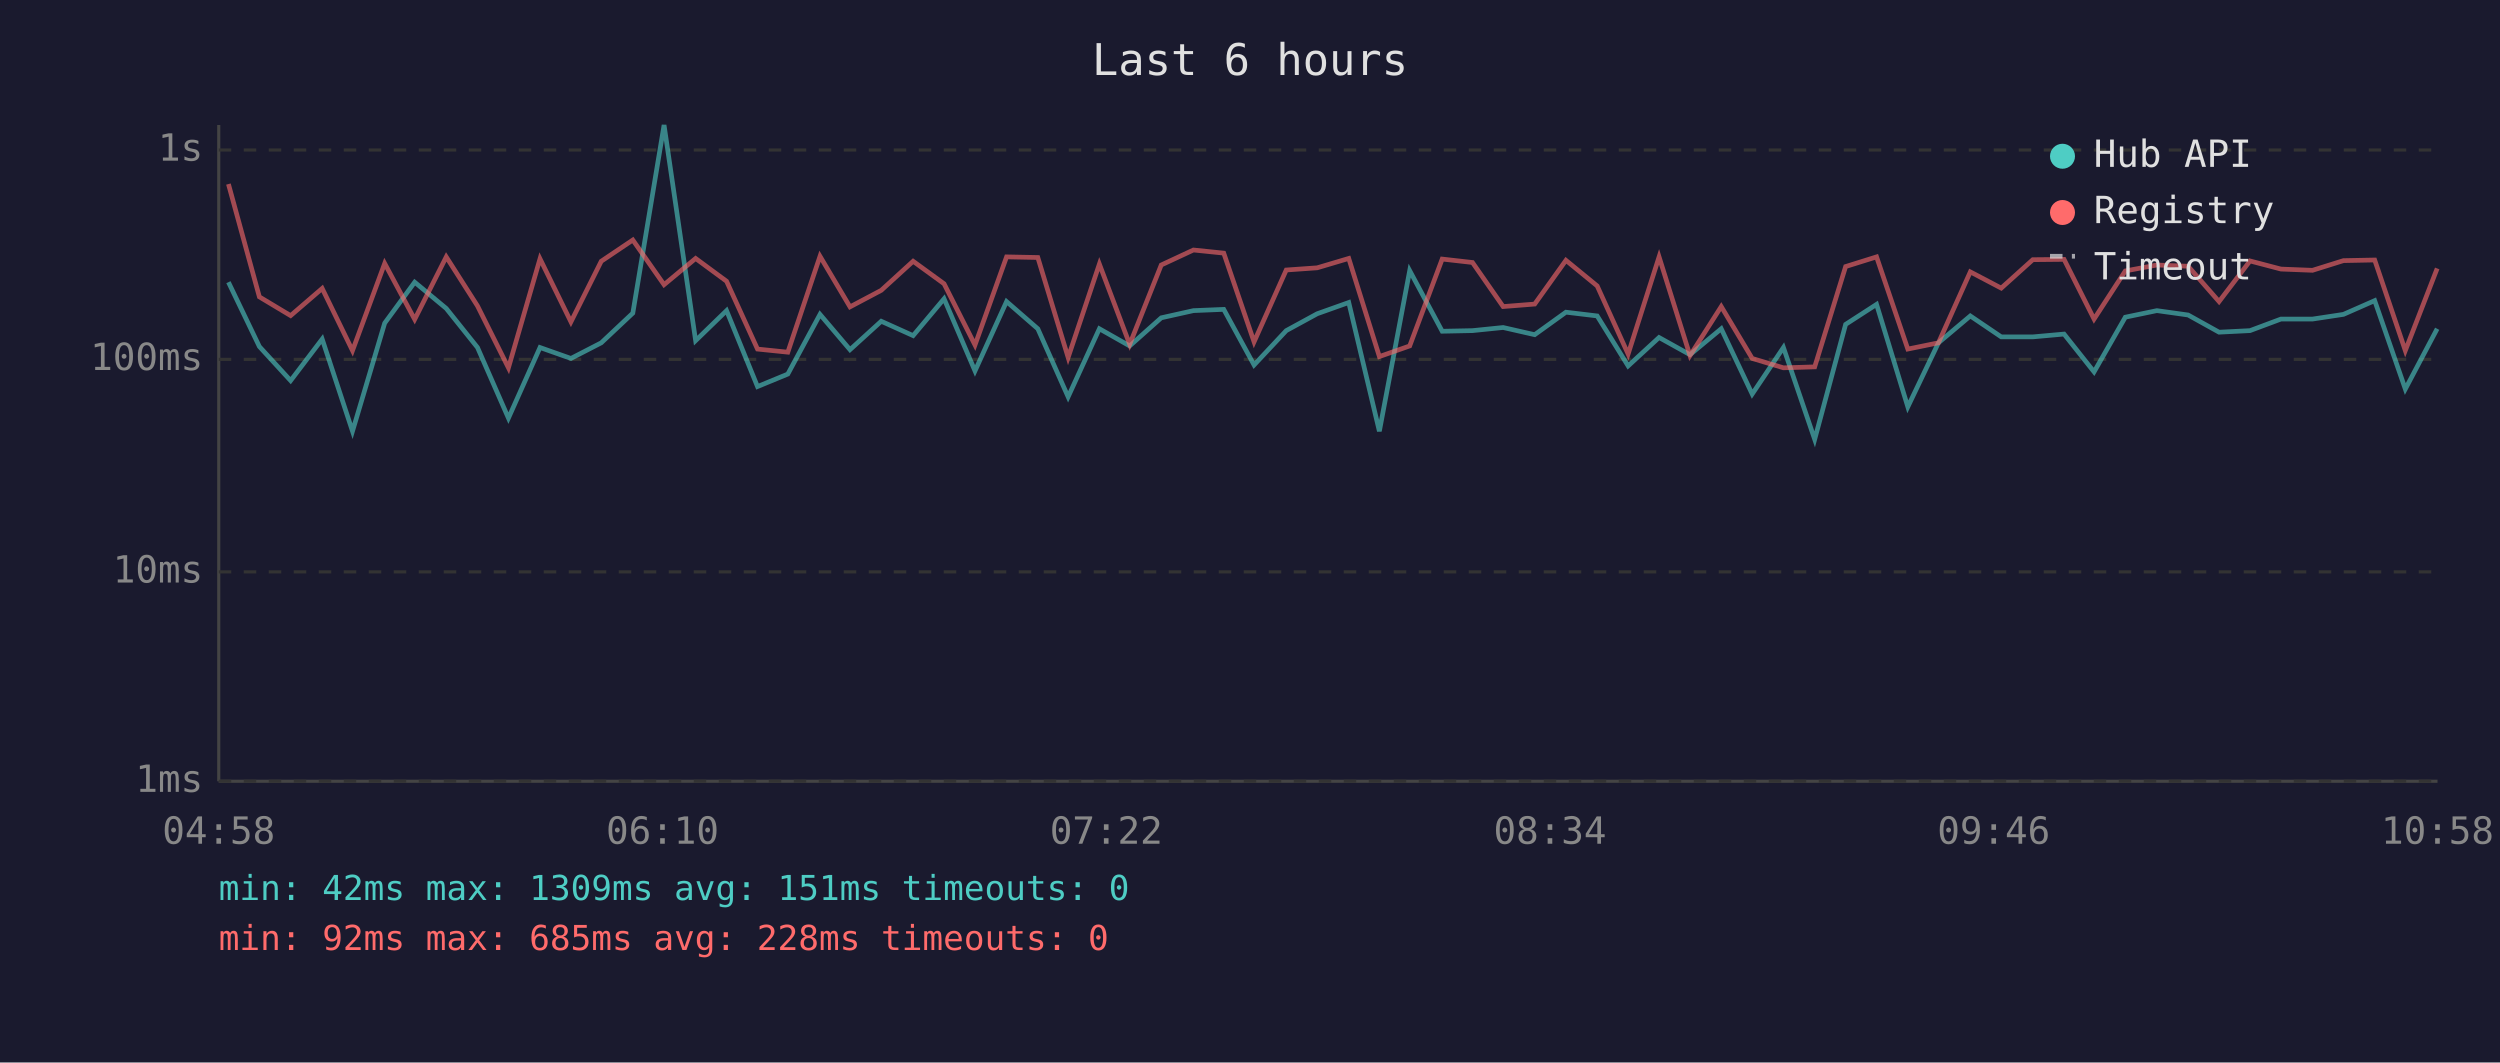
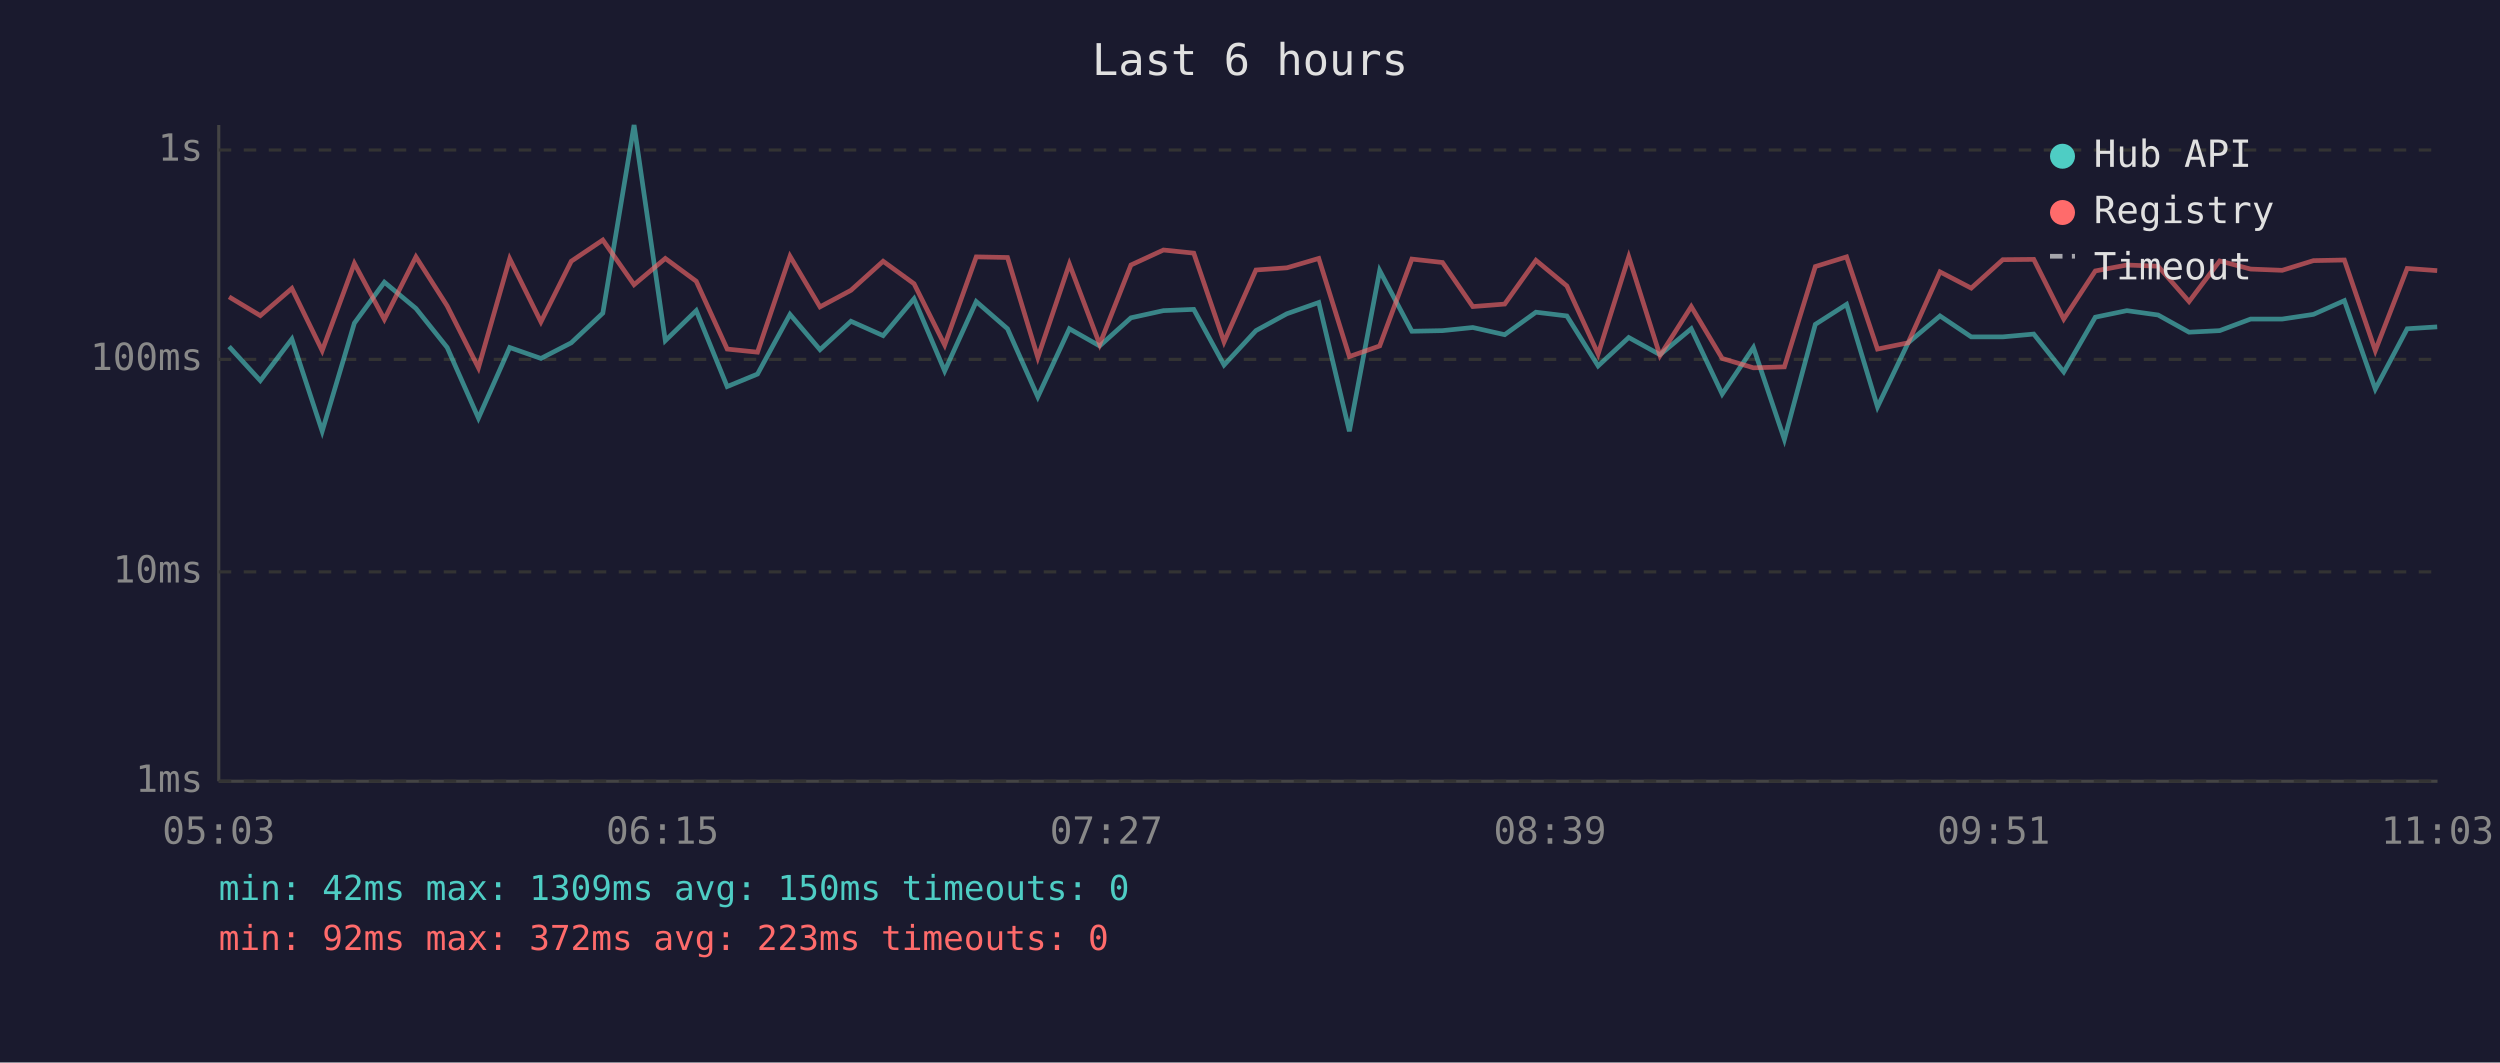
<svg xmlns="http://www.w3.org/2000/svg" viewBox="0 0 800 340" font-family="monospace" font-size="12">
  <rect width="800" height="340" fill="#1a1a2e" />
  <text x="400" y="24" fill="#e0e0e0" font-size="14" text-anchor="middle">Last 6 hours</text>
  <line x1="70" y1="40" x2="70" y2="250" stroke="#444" stroke-width="1" />
  <line x1="70" y1="250" x2="780" y2="250" stroke="#444" stroke-width="1" />
  <line x1="70" y1="250" x2="780" y2="250" stroke="#333" stroke-width="1" stroke-dasharray="4" />
  <text x="65" y="250" fill="#888" text-anchor="end" dominant-baseline="middle">1ms</text>
  <line x1="70" y1="183" x2="780" y2="183" stroke="#333" stroke-width="1" stroke-dasharray="4" />
  <text x="65" y="183" fill="#888" text-anchor="end" dominant-baseline="middle">10ms</text>
  <line x1="70" y1="115" x2="780" y2="115" stroke="#333" stroke-width="1" stroke-dasharray="4" />
  <text x="65" y="115" fill="#888" text-anchor="end" dominant-baseline="middle">100ms</text>
  <line x1="70" y1="48" x2="780" y2="48" stroke="#333" stroke-width="1" stroke-dasharray="4" />
  <text x="65" y="48" fill="#888" text-anchor="end" dominant-baseline="middle">1s</text>
-   <text x="70" y="270" fill="#888" text-anchor="middle">04:58</text>
-   <text x="212" y="270" fill="#888" text-anchor="middle">06:10</text>
-   <text x="354" y="270" fill="#888" text-anchor="middle">07:22</text>
-   <text x="496" y="270" fill="#888" text-anchor="middle">08:34</text>
-   <text x="638" y="270" fill="#888" text-anchor="middle">09:46</text>
-   <text x="780" y="270" fill="#888" text-anchor="middle">10:58</text>
-   <polyline points="73.1,90.3 83.0,110.9 93.0,121.8 103.1,108.5 112.8,138.0 123.1,103.4 132.7,90.3 142.8,98.7 152.8,111.2 162.7,133.8 172.8,111.2 182.7,114.7 192.4,109.7 202.5,100.2 212.5,40.0 222.6,109.0 232.5,99.4 242.4,123.7 252.1,119.7 262.4,100.6 272.0,111.9 282.0,102.8 292.2,107.4 302.1,95.6 312.0,118.7 322.1,96.5 332.1,105.2 341.8,127.0 351.8,105.2 361.5,110.7 371.6,101.7 381.9,99.4 391.6,99.0 401.3,116.8 411.6,105.8 421.5,100.4 431.6,96.8 441.4,138.0 451.1,86.6 461.5,106.0 471.2,105.8 481.0,104.8 491.1,107.1 501.1,99.9 511.1,101.1 521.0,117.1 530.9,108.0 540.8,113.5 550.8,105.2 560.7,126.1 570.7,111.2 580.7,140.6 590.6,103.8 600.5,97.4 610.5,130.2 620.3,109.7 630.5,101.1 640.4,107.8 650.5,107.8 660.5,106.9 670.1,119.0 680.1,101.5 690.2,99.4 700.2,100.8 710.1,106.3 720.0,105.8 729.9,102.1 740.0,102.1 749.9,100.6 759.9,96.2 769.7,124.5 779.9,105.2" fill="none" stroke="#4ecdc4" stroke-width="1.5" opacity="0.6" />
-   <polyline points="73.1,58.9 83.0,95.0 93.0,101.0 103.1,92.3 112.8,112.2 123.1,84.3 132.7,102.2 142.8,82.2 152.8,97.9 162.7,117.7 172.8,82.8 182.7,103.0 192.4,83.6 202.5,76.8 212.5,91.1 222.6,82.7 232.5,90.0 242.4,111.7 252.1,112.7 262.4,82.0 272.0,98.2 282.0,92.9 292.2,83.6 302.1,90.8 312.0,110.4 322.1,82.2 332.1,82.4 341.8,114.4 351.8,84.5 361.5,110.2 371.6,84.8 381.9,80.0 391.6,81.0 401.3,109.4 411.6,86.4 421.5,85.7 431.6,82.7 441.4,114.1 451.1,110.7 461.5,82.9 471.2,84.0 481.0,98.1 491.1,97.3 501.1,83.3 511.1,91.5 521.0,113.3 530.9,82.2 540.8,113.8 550.8,98.1 560.7,114.7 570.7,117.7 580.7,117.4 590.6,85.3 600.5,82.2 610.5,111.7 620.3,109.7 630.5,87.0 640.4,92.2 650.5,83.1 660.5,83.0 670.1,102.1 680.1,86.7 690.2,84.8 700.2,85.2 710.1,96.5 720.0,83.5 729.9,86.1 740.0,86.5 749.9,83.4 759.9,83.2 769.7,112.2 779.9,85.9" fill="none" stroke="#ff6b6b" stroke-width="1.5" opacity="0.6" />
+   <text x="70" y="270" fill="#888" text-anchor="middle">05:03</text>
+   <text x="212" y="270" fill="#888" text-anchor="middle">06:15</text>
+   <text x="354" y="270" fill="#888" text-anchor="middle">07:27</text>
+   <text x="496" y="270" fill="#888" text-anchor="middle">08:39</text>
+   <text x="638" y="270" fill="#888" text-anchor="middle">09:51</text>
+   <text x="780" y="270" fill="#888" text-anchor="middle">11:03</text>
+   <polyline points="73.3,110.9 83.3,121.8 93.4,108.5 103.1,138.0 113.4,103.4 123.0,90.3 133.1,98.7 143.1,111.2 153.1,133.8 163.1,111.2 173.1,114.7 182.8,109.7 192.9,100.2 202.9,40.0 212.9,109.0 222.8,99.4 232.7,123.7 242.4,119.7 252.8,100.6 262.4,111.9 272.3,102.8 282.6,107.4 292.5,95.6 302.3,118.7 312.4,96.5 322.4,105.2 332.1,127.0 342.2,105.2 351.9,110.7 361.9,101.7 372.3,99.4 382.0,99.0 391.7,116.8 401.9,105.8 411.8,100.4 422.0,96.8 431.8,138.0 441.5,86.6 451.8,106.0 461.6,105.8 471.3,104.8 481.5,107.1 491.5,99.9 501.4,101.1 511.4,117.1 521.2,108.0 531.2,113.5 541.2,105.2 551.1,126.1 561.1,111.2 571.0,140.6 580.9,103.8 590.9,97.4 600.8,130.2 610.6,109.7 620.8,101.1 630.8,107.8 640.9,107.8 650.8,106.9 660.4,119.0 670.5,101.5 680.6,99.4 690.6,100.8 700.5,106.3 710.3,105.8 720.2,102.1 730.3,102.1 740.3,100.6 750.2,96.2 760.1,124.5 770.3,105.2 779.9,104.6" fill="none" stroke="#4ecdc4" stroke-width="1.5" opacity="0.6" />
+   <polyline points="73.3,95.0 83.3,101.0 93.4,92.3 103.1,112.2 113.4,84.3 123.0,102.2 133.1,82.2 143.1,97.9 153.1,117.7 163.1,82.8 173.1,103.0 182.8,83.6 192.9,76.8 202.9,91.1 212.9,82.7 222.8,90.0 232.7,111.7 242.4,112.7 252.8,82.0 262.4,98.2 272.3,92.9 282.6,83.6 292.5,90.8 302.3,110.4 312.4,82.2 322.4,82.4 332.1,114.4 342.2,84.5 351.9,110.2 361.9,84.8 372.3,80.0 382.0,81.0 391.7,109.4 401.9,86.4 411.8,85.7 422.0,82.7 431.8,114.1 441.5,110.7 451.8,82.9 461.6,84.0 471.3,98.1 481.5,97.3 491.5,83.3 501.4,91.5 511.4,113.3 521.2,82.2 531.2,113.8 541.2,98.1 551.1,114.7 561.1,117.7 571.0,117.4 580.9,85.3 590.9,82.2 600.8,111.7 610.6,109.7 620.8,87.0 630.8,92.2 640.9,83.1 650.8,83.0 660.4,102.1 670.5,86.7 680.6,84.8 690.6,85.2 700.5,96.5 710.3,83.5 720.2,86.1 730.3,86.5 740.3,83.4 750.2,83.2 760.1,112.2 770.3,85.9 779.9,86.6" fill="none" stroke="#ff6b6b" stroke-width="1.5" opacity="0.6" />
  <circle cx="660" cy="50" r="4" fill="#4ecdc4" />
  <text x="670" y="50" fill="#e0e0e0" dominant-baseline="middle">Hub API</text>
  <circle cx="660" cy="68" r="4" fill="#ff6b6b" />
  <text x="670" y="68" fill="#e0e0e0" dominant-baseline="middle">Registry</text>
  <line x1="656" y1="82" x2="664" y2="82" stroke="#e0e0e0" stroke-width="1.5" stroke-dasharray="4,3" opacity="0.7" />
  <text x="670" y="86" fill="#e0e0e0" dominant-baseline="middle">Timeout</text>
-   <text x="70" y="288" fill="#4ecdc4" font-size="11">min: 42ms  max: 1309ms  avg: 151ms  timeouts: 0</text>
-   <text x="70" y="304" fill="#ff6b6b" font-size="11">min: 92ms  max: 685ms  avg: 228ms  timeouts: 0</text>
+   <text x="70" y="288" fill="#4ecdc4" font-size="11">min: 42ms  max: 1309ms  avg: 150ms  timeouts: 0</text>
+   <text x="70" y="304" fill="#ff6b6b" font-size="11">min: 92ms  max: 372ms  avg: 223ms  timeouts: 0</text>
</svg>
